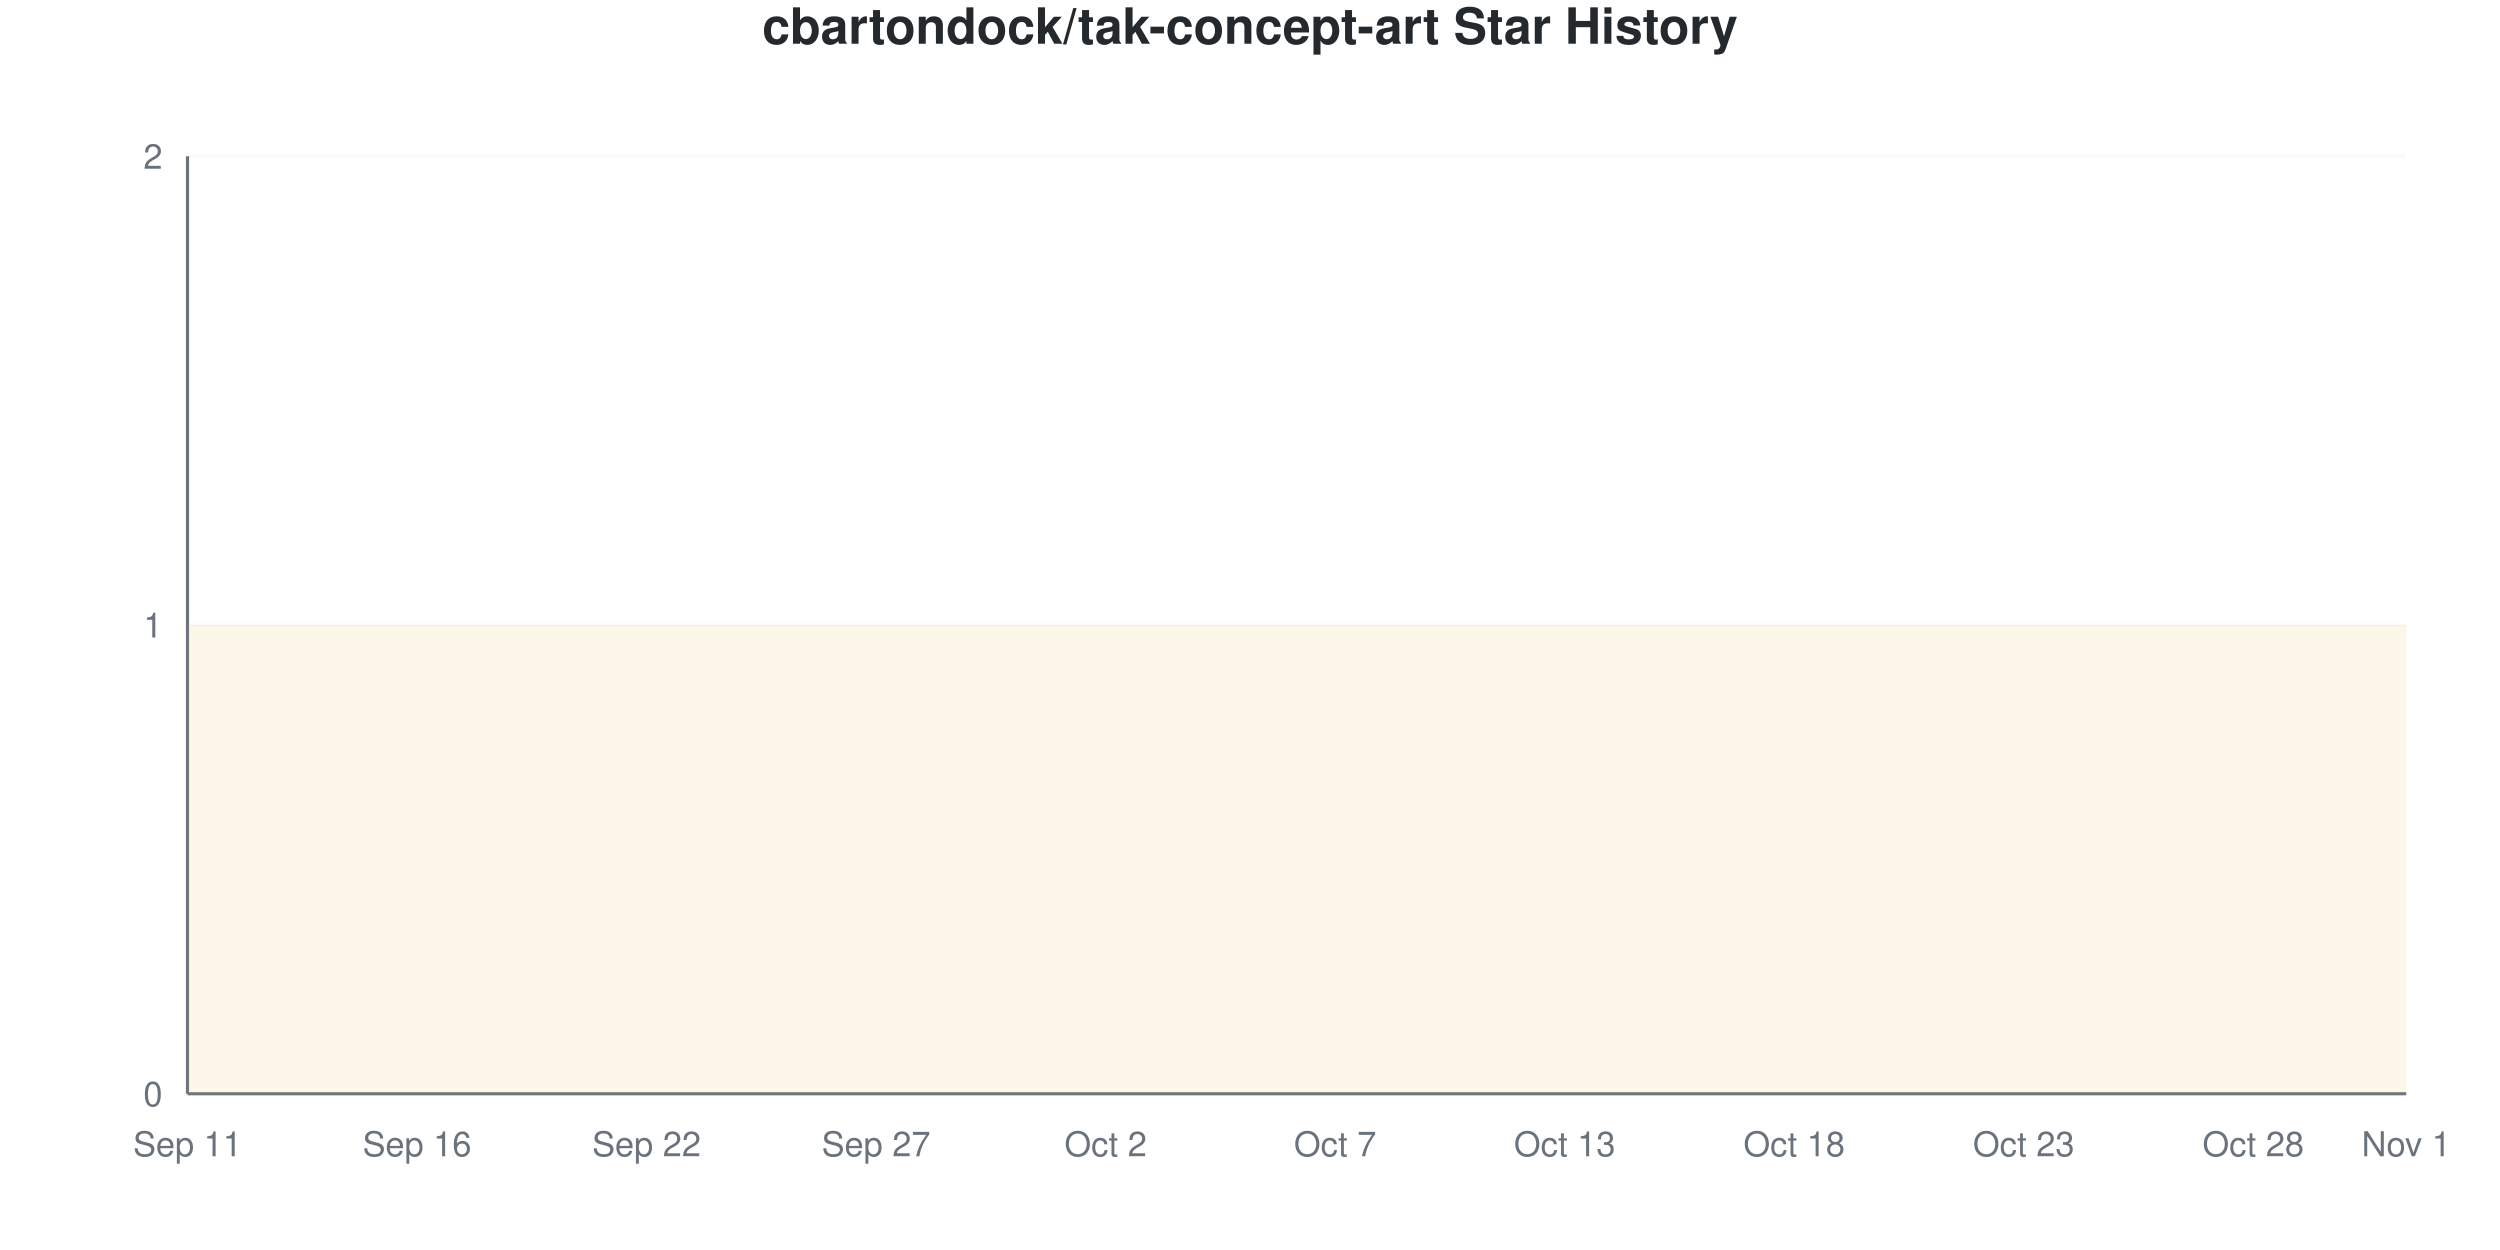
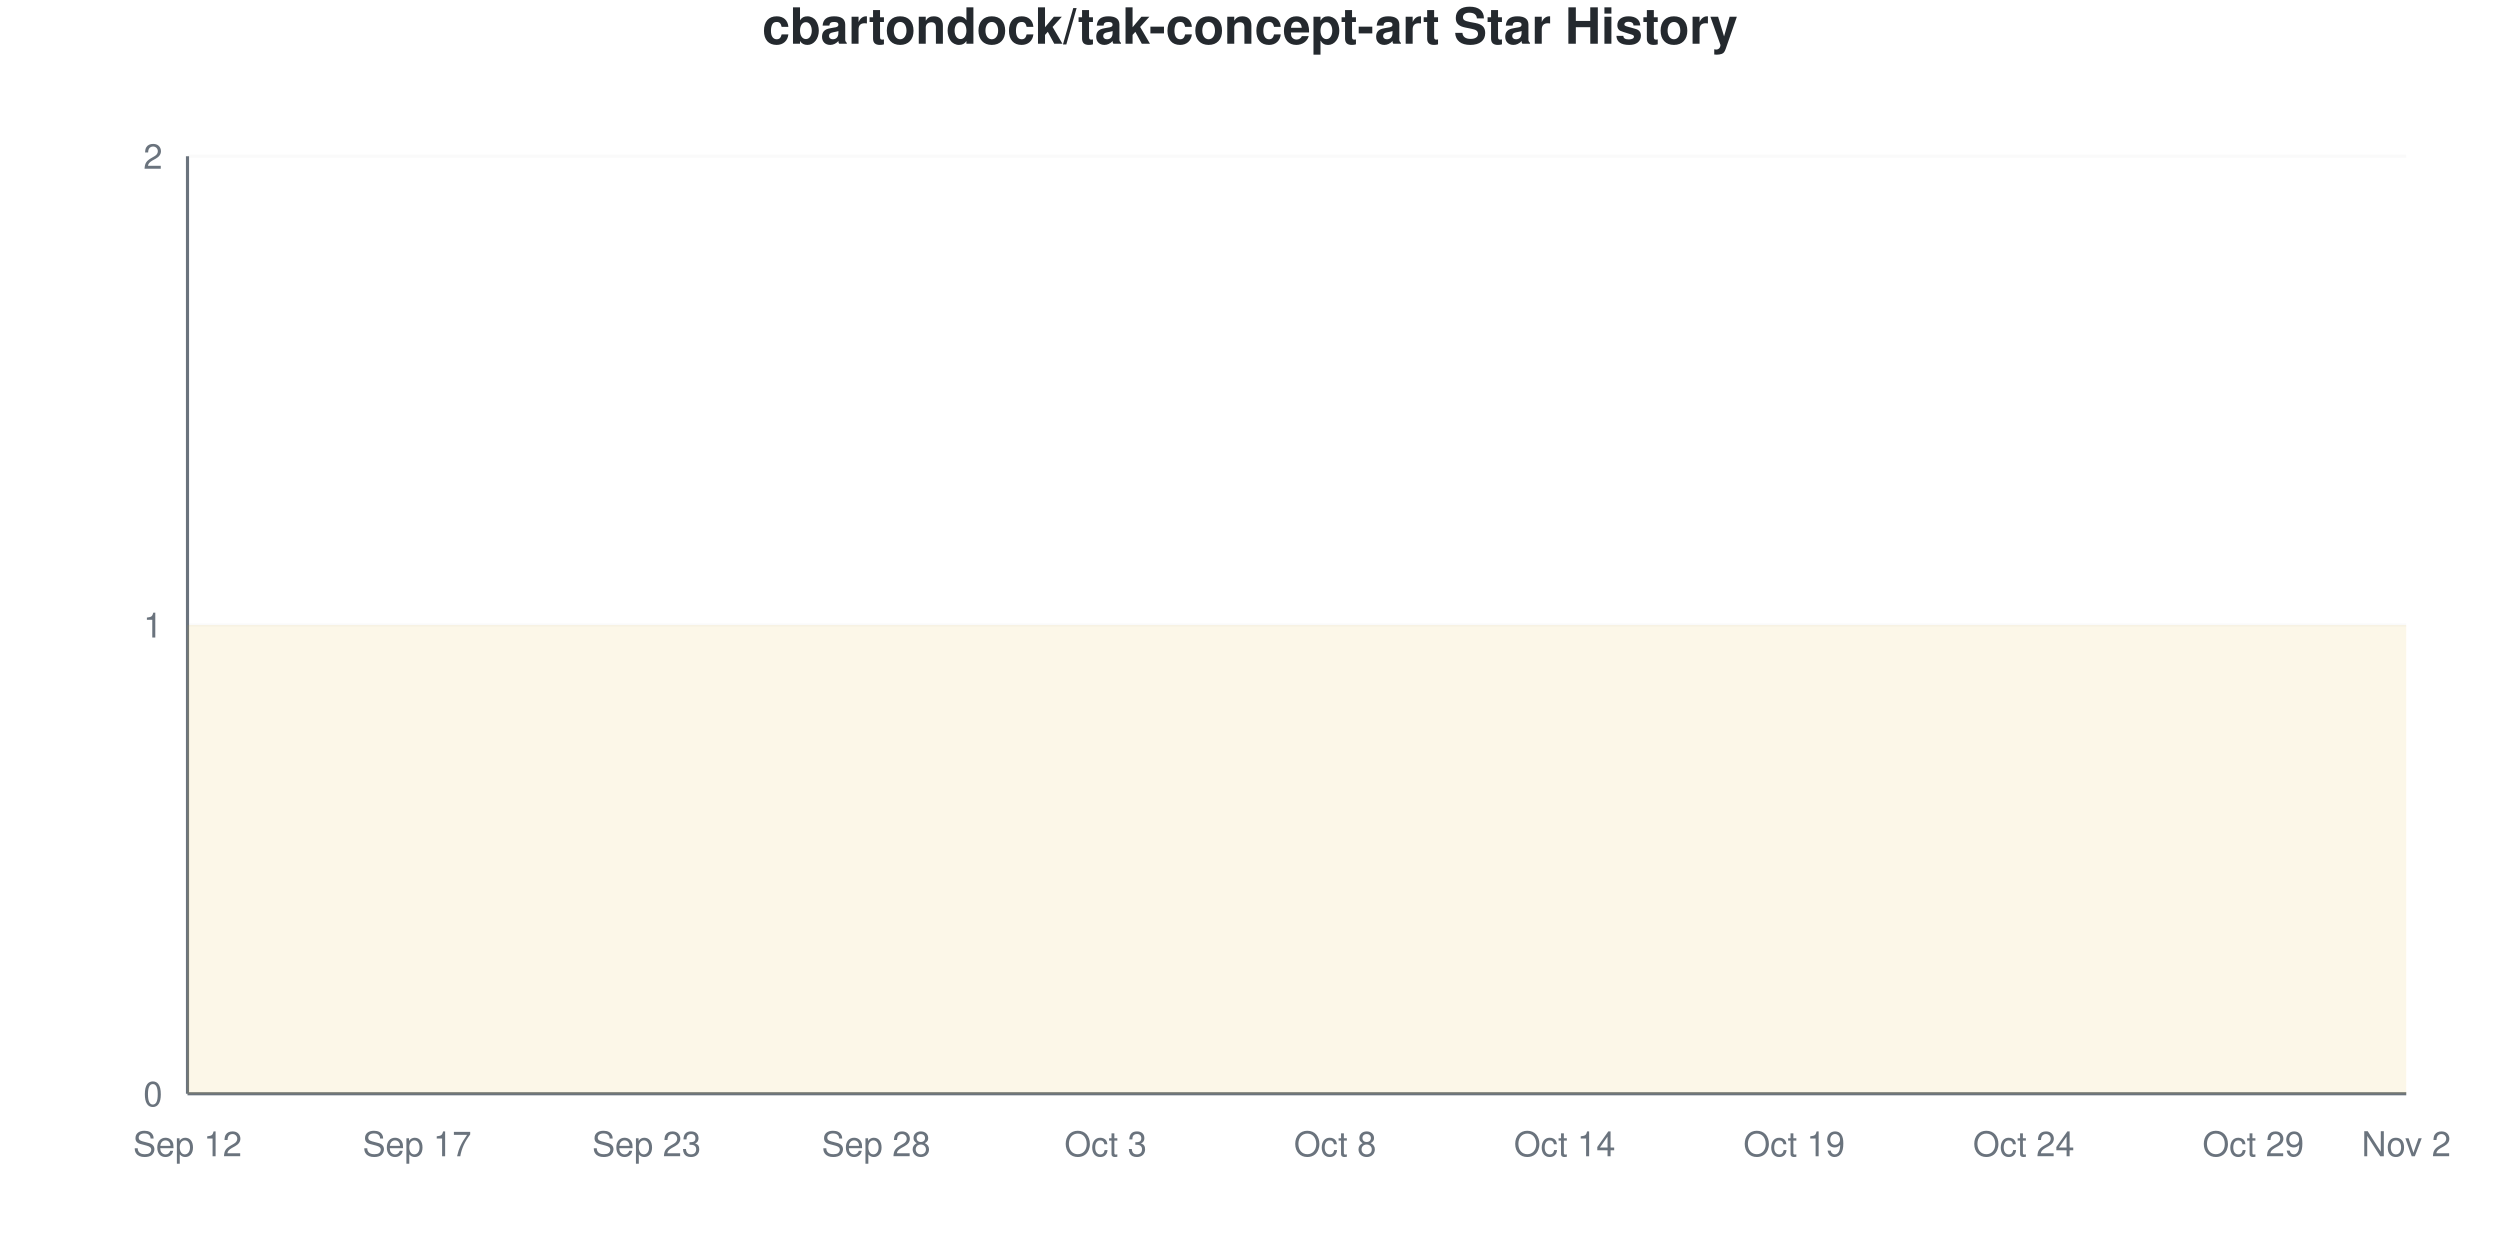
<svg xmlns="http://www.w3.org/2000/svg" viewBox="0 0 800 400" width="800" height="400">
  <style>
    @keyframes drawLine {
      to { stroke-dashoffset: 0; }
    }
    @keyframes fadeInPoint {
      from { opacity: 0; }
      to { opacity: 1; }
    }
    .data-line-0 {
      stroke-dasharray: 1290;
      stroke-dashoffset: 1290;
      animation: drawLine 2s ease-out forwards;
    }
    .data-point {
      opacity: 0;
      animation: fadeInPoint 0.5s ease-out forwards;
    }
    .chart-bg { fill: #fff; }
    .chart-text { fill: #24292e; }
    .chart-muted { fill: #6a737d; }
    .chart-grid { stroke: #eee; }
    .chart-axis { stroke: #6a737d; }
    @media (prefers-color-scheme: dark) {
      .chart-bg { fill: #0d1117; }
      .chart-text { fill: #e6edf3; }
      .chart-muted { fill: #8b949e; }
      .chart-grid { stroke: #21262d; }
      .chart-axis { stroke: #8b949e; }
    }
  </style>
  <rect width="800" height="400" class="chart-bg" />
  <text x="400" y="14" text-anchor="middle" class="chart-text" font-size="16" font-weight="bold" font-family="-apple-system, BlinkMacSystemFont, 'Segoe UI', Helvetica, Arial, sans-serif">cbartondock/tak-concept-art Star History</text>
  <g class="grid">
    <line x1="60" y1="350" x2="770" y2="350" class="chart-grid" stroke-opacity="0.3" />
    <text x="52" y="354" text-anchor="end" class="chart-muted" font-size="11" font-family="-apple-system, BlinkMacSystemFont, 'Segoe UI', Helvetica, Arial, sans-serif">0</text>
    <line x1="60" y1="200" x2="770" y2="200" class="chart-grid" stroke-opacity="0.3" />
    <text x="52" y="204" text-anchor="end" class="chart-muted" font-size="11" font-family="-apple-system, BlinkMacSystemFont, 'Segoe UI', Helvetica, Arial, sans-serif">1</text>
    <line x1="60" y1="50" x2="770" y2="50" class="chart-grid" stroke-opacity="0.3" />
    <text x="52" y="54" text-anchor="end" class="chart-muted" font-size="11" font-family="-apple-system, BlinkMacSystemFont, 'Segoe UI', Helvetica, Arial, sans-serif">2</text>
  </g>
  <g class="milestones">
    
  </g>
  <g class="x-axis">
-     <text x="60" y="370" text-anchor="middle" class="chart-muted" font-size="11" font-family="-apple-system, BlinkMacSystemFont, 'Segoe UI', Helvetica, Arial, sans-serif">Sep 11</text>
-     <text x="133.448" y="370" text-anchor="middle" class="chart-muted" font-size="11" font-family="-apple-system, BlinkMacSystemFont, 'Segoe UI', Helvetica, Arial, sans-serif">Sep 16</text>
-     <text x="206.897" y="370" text-anchor="middle" class="chart-muted" font-size="11" font-family="-apple-system, BlinkMacSystemFont, 'Segoe UI', Helvetica, Arial, sans-serif">Sep 22</text>
-     <text x="280.345" y="370" text-anchor="middle" class="chart-muted" font-size="11" font-family="-apple-system, BlinkMacSystemFont, 'Segoe UI', Helvetica, Arial, sans-serif">Sep 27</text>
-     <text x="353.793" y="370" text-anchor="middle" class="chart-muted" font-size="11" font-family="-apple-system, BlinkMacSystemFont, 'Segoe UI', Helvetica, Arial, sans-serif">Oct 2</text>
-     <text x="427.241" y="370" text-anchor="middle" class="chart-muted" font-size="11" font-family="-apple-system, BlinkMacSystemFont, 'Segoe UI', Helvetica, Arial, sans-serif">Oct 7</text>
-     <text x="500.69" y="370" text-anchor="middle" class="chart-muted" font-size="11" font-family="-apple-system, BlinkMacSystemFont, 'Segoe UI', Helvetica, Arial, sans-serif">Oct 13</text>
-     <text x="574.138" y="370" text-anchor="middle" class="chart-muted" font-size="11" font-family="-apple-system, BlinkMacSystemFont, 'Segoe UI', Helvetica, Arial, sans-serif">Oct 18</text>
-     <text x="647.586" y="370" text-anchor="middle" class="chart-muted" font-size="11" font-family="-apple-system, BlinkMacSystemFont, 'Segoe UI', Helvetica, Arial, sans-serif">Oct 23</text>
-     <text x="721.034" y="370" text-anchor="middle" class="chart-muted" font-size="11" font-family="-apple-system, BlinkMacSystemFont, 'Segoe UI', Helvetica, Arial, sans-serif">Oct 28</text>
-     <text x="770" y="370" text-anchor="middle" class="chart-muted" font-size="11" font-family="-apple-system, BlinkMacSystemFont, 'Segoe UI', Helvetica, Arial, sans-serif">Nov 1</text>
+     <text x="60" y="370" text-anchor="middle" class="chart-muted" font-size="11" font-family="-apple-system, BlinkMacSystemFont, 'Segoe UI', Helvetica, Arial, sans-serif">Sep 12</text>
+     <text x="133.448" y="370" text-anchor="middle" class="chart-muted" font-size="11" font-family="-apple-system, BlinkMacSystemFont, 'Segoe UI', Helvetica, Arial, sans-serif">Sep 17</text>
+     <text x="206.897" y="370" text-anchor="middle" class="chart-muted" font-size="11" font-family="-apple-system, BlinkMacSystemFont, 'Segoe UI', Helvetica, Arial, sans-serif">Sep 23</text>
+     <text x="280.345" y="370" text-anchor="middle" class="chart-muted" font-size="11" font-family="-apple-system, BlinkMacSystemFont, 'Segoe UI', Helvetica, Arial, sans-serif">Sep 28</text>
+     <text x="353.793" y="370" text-anchor="middle" class="chart-muted" font-size="11" font-family="-apple-system, BlinkMacSystemFont, 'Segoe UI', Helvetica, Arial, sans-serif">Oct 3</text>
+     <text x="427.241" y="370" text-anchor="middle" class="chart-muted" font-size="11" font-family="-apple-system, BlinkMacSystemFont, 'Segoe UI', Helvetica, Arial, sans-serif">Oct 8</text>
+     <text x="500.69" y="370" text-anchor="middle" class="chart-muted" font-size="11" font-family="-apple-system, BlinkMacSystemFont, 'Segoe UI', Helvetica, Arial, sans-serif">Oct 14</text>
+     <text x="574.138" y="370" text-anchor="middle" class="chart-muted" font-size="11" font-family="-apple-system, BlinkMacSystemFont, 'Segoe UI', Helvetica, Arial, sans-serif">Oct 19</text>
+     <text x="647.586" y="370" text-anchor="middle" class="chart-muted" font-size="11" font-family="-apple-system, BlinkMacSystemFont, 'Segoe UI', Helvetica, Arial, sans-serif">Oct 24</text>
+     <text x="721.034" y="370" text-anchor="middle" class="chart-muted" font-size="11" font-family="-apple-system, BlinkMacSystemFont, 'Segoe UI', Helvetica, Arial, sans-serif">Oct 29</text>
+     <text x="770" y="370" text-anchor="middle" class="chart-muted" font-size="11" font-family="-apple-system, BlinkMacSystemFont, 'Segoe UI', Helvetica, Arial, sans-serif">Nov 2</text>
  </g>
  <line x1="60" y1="50" x2="60" y2="350" class="chart-axis" stroke-width="1" />
  <line x1="60" y1="350" x2="770" y2="350" class="chart-axis" stroke-width="1" />
  <path d="M60,350 L60,200 C68.161,200 76.322,200 84.483,200 C92.644,200 100.805,200 108.966,200 C117.126,200 125.287,200 133.448,200 C141.609,200 149.77,200 157.931,200 C166.092,200 174.253,200 182.414,200 C190.575,200 198.736,200 206.897,200 C215.057,200 223.218,200 231.379,200 C239.54,200 247.701,200 255.862,200 C264.023,200 272.184,200 280.345,200 C288.506,200 296.667,200 304.828,200 C312.989,200 321.149,200 329.31,200 C337.471,200 345.632,200 353.793,200 C361.954,200 370.115,200 378.276,200 C386.437,200 394.598,200 402.759,200 C410.92,200 419.08,200 427.241,200 C435.402,200 443.563,200 451.724,200 C459.885,200 468.046,200 476.207,200 C484.368,200 492.529,200 500.69,200 C508.851,200 517.011,200 525.172,200 C533.333,200 541.494,200 549.655,200 C557.816,200 565.977,200 574.138,200 C582.299,200 590.46,200 598.621,200 C606.782,200 614.943,200 623.103,200 C631.264,200 639.425,200 647.586,200 C655.747,200 663.908,200 672.069,200 C680.23,200 688.391,200 696.552,200 C704.713,200 712.874,200 721.034,200 C729.195,200 737.356,200 745.517,200 C753.678,200 761.839,200 770,200 L770,350 L60,350 Z" fill="#dfb317" fill-opacity="0.1" />
  <path d="M60,350 L60,200 C68.161,200 76.322,200 84.483,200 C92.644,200 100.805,200 108.966,200 C117.126,200 125.287,200 133.448,200 C141.609,200 149.77,200 157.931,200 C166.092,200 174.253,200 182.414,200 C190.575,200 198.736,200 206.897,200 C215.057,200 223.218,200 231.379,200 C239.54,200 247.701,200 255.862,200 C264.023,200 272.184,200 280.345,200 C288.506,200 296.667,200 304.828,200 C312.989,200 321.149,200 329.31,200 C337.471,200 345.632,200 353.793,200 C361.954,200 370.115,200 378.276,200 C386.437,200 394.598,200 402.759,200 C410.92,200 419.08,200 427.241,200 C435.402,200 443.563,200 451.724,200 C459.885,200 468.046,200 476.207,200 C484.368,200 492.529,200 500.69,200 C508.851,200 517.011,200 525.172,200 C533.333,200 541.494,200 549.655,200 C557.816,200 565.977,200 574.138,200 C582.299,200 590.46,200 598.621,200 C606.782,200 614.943,200 623.103,200 C631.264,200 639.425,200 647.586,200 C655.747,200 663.908,200 672.069,200 C680.23,200 688.391,200 696.552,200 C704.713,200 712.874,200 721.034,200 C729.195,200 737.356,200 745.517,200 C753.678,200 761.839,200 770,200" fill="none" stroke="#dfb317" stroke-width="2.5" class="data-line-0" />
  <g class="points">
    <circle cx="60" cy="200" r="4" fill="#dfb317" class="data-point" style="animation-delay: 1.50s" />
    <circle cx="84.483" cy="200" r="4" fill="#dfb317" class="data-point" style="animation-delay: 1.55s" />
    <circle cx="108.966" cy="200" r="4" fill="#dfb317" class="data-point" style="animation-delay: 1.60s" />
    <circle cx="133.448" cy="200" r="4" fill="#dfb317" class="data-point" style="animation-delay: 1.65s" />
    <circle cx="157.931" cy="200" r="4" fill="#dfb317" class="data-point" style="animation-delay: 1.70s" />
    <circle cx="182.414" cy="200" r="4" fill="#dfb317" class="data-point" style="animation-delay: 1.75s" />
    <circle cx="206.897" cy="200" r="4" fill="#dfb317" class="data-point" style="animation-delay: 1.80s" />
    <circle cx="231.379" cy="200" r="4" fill="#dfb317" class="data-point" style="animation-delay: 1.85s" />
    <circle cx="255.862" cy="200" r="4" fill="#dfb317" class="data-point" style="animation-delay: 1.90s" />
    <circle cx="280.345" cy="200" r="4" fill="#dfb317" class="data-point" style="animation-delay: 1.95s" />
    <circle cx="304.828" cy="200" r="4" fill="#dfb317" class="data-point" style="animation-delay: 2.00s" />
    <circle cx="329.31" cy="200" r="4" fill="#dfb317" class="data-point" style="animation-delay: 2.05s" />
    <circle cx="353.793" cy="200" r="4" fill="#dfb317" class="data-point" style="animation-delay: 2.10s" />
    <circle cx="378.276" cy="200" r="4" fill="#dfb317" class="data-point" style="animation-delay: 2.15s" />
    <circle cx="402.759" cy="200" r="4" fill="#dfb317" class="data-point" style="animation-delay: 2.20s" />
    <circle cx="427.241" cy="200" r="4" fill="#dfb317" class="data-point" style="animation-delay: 2.25s" />
    <circle cx="451.724" cy="200" r="4" fill="#dfb317" class="data-point" style="animation-delay: 2.30s" />
    <circle cx="476.207" cy="200" r="4" fill="#dfb317" class="data-point" style="animation-delay: 2.35s" />
    <circle cx="500.69" cy="200" r="4" fill="#dfb317" class="data-point" style="animation-delay: 2.40s" />
    <circle cx="525.172" cy="200" r="4" fill="#dfb317" class="data-point" style="animation-delay: 2.45s" />
    <circle cx="549.655" cy="200" r="4" fill="#dfb317" class="data-point" style="animation-delay: 2.50s" />
    <circle cx="574.138" cy="200" r="4" fill="#dfb317" class="data-point" style="animation-delay: 2.55s" />
    <circle cx="598.621" cy="200" r="4" fill="#dfb317" class="data-point" style="animation-delay: 2.60s" />
    <circle cx="623.103" cy="200" r="4" fill="#dfb317" class="data-point" style="animation-delay: 2.65s" />
    <circle cx="647.586" cy="200" r="4" fill="#dfb317" class="data-point" style="animation-delay: 2.70s" />
    <circle cx="672.069" cy="200" r="4" fill="#dfb317" class="data-point" style="animation-delay: 2.75s" />
    <circle cx="696.552" cy="200" r="4" fill="#dfb317" class="data-point" style="animation-delay: 2.80s" />
    <circle cx="721.034" cy="200" r="4" fill="#dfb317" class="data-point" style="animation-delay: 2.85s" />
    <circle cx="745.517" cy="200" r="4" fill="#dfb317" class="data-point" style="animation-delay: 2.90s" />
    <circle cx="770" cy="200" r="4" fill="#dfb317" class="data-point" style="animation-delay: 2.95s" />
  </g>
</svg>
